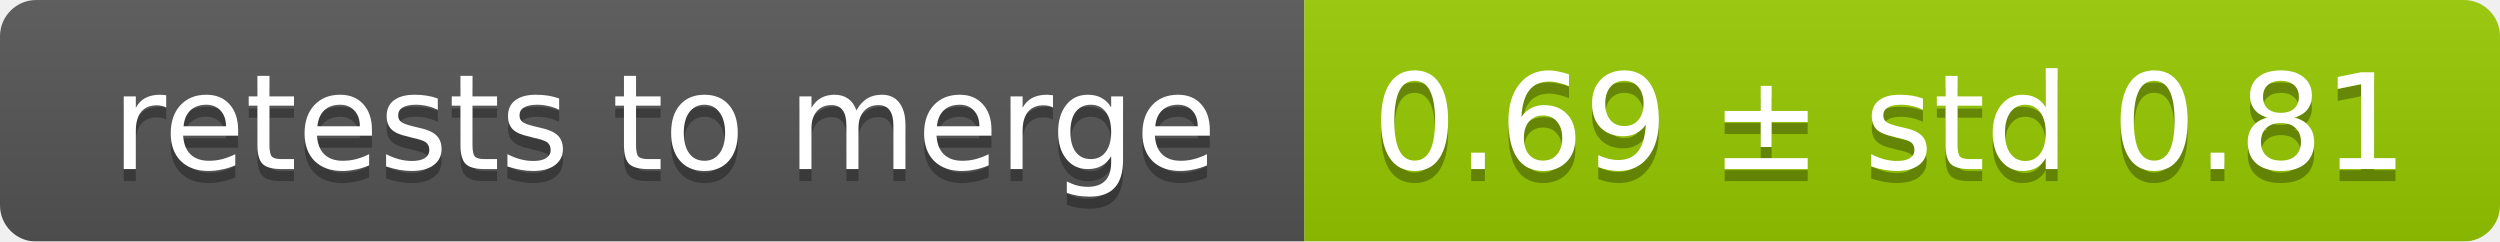
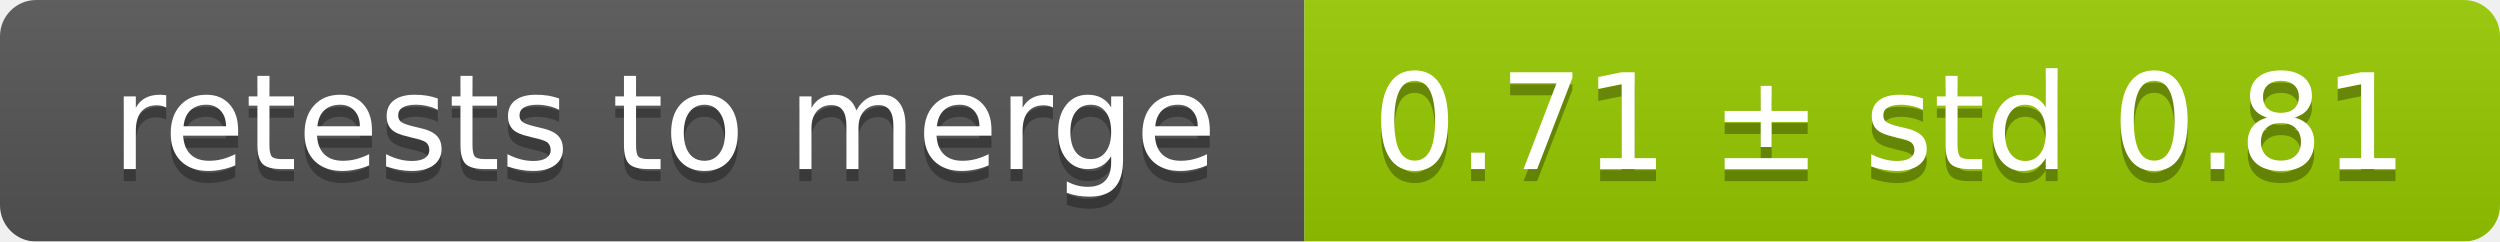
<svg xmlns="http://www.w3.org/2000/svg" width="207" height="20">
  <linearGradient id="smooth" x2="0" y2="100%">
    <stop offset="0" stop-color="#bbb" stop-opacity=".1" />
    <stop offset="1" stop-opacity=".1" />
  </linearGradient>
  <mask id="round">
    <rect width="207" height="20" rx="3" fill="#fff" />
  </mask>
  <g mask="url(#round)">
    <rect width="108" height="20" fill="#555" />
    <rect x="108" width="99" height="20" fill="#97ca00" />
    <rect width="207" height="20" fill="url(#smooth)" />
  </g>
  <g fill="#fff" text-anchor="middle" font-family="DejaVu Sans,Verdana,Geneva,sans-serif" font-size="11">
    <text x="55" y="15" fill="#010101" fill-opacity=".3">retests to merge</text>
    <text x="55" y="14">retests to merge</text>
-     <text x="156.5" y="15" fill="#010101" fill-opacity=".3">0.69 ± std 0.81</text>
-     <text x="156.5" y="14">0.69 ± std 0.81</text>
+     <text x="156.5" y="15" fill="#010101" fill-opacity=".3">0.71 ± std 0.81</text>
+     <text x="156.5" y="14">0.71 ± std 0.81</text>
  </g>
</svg>
